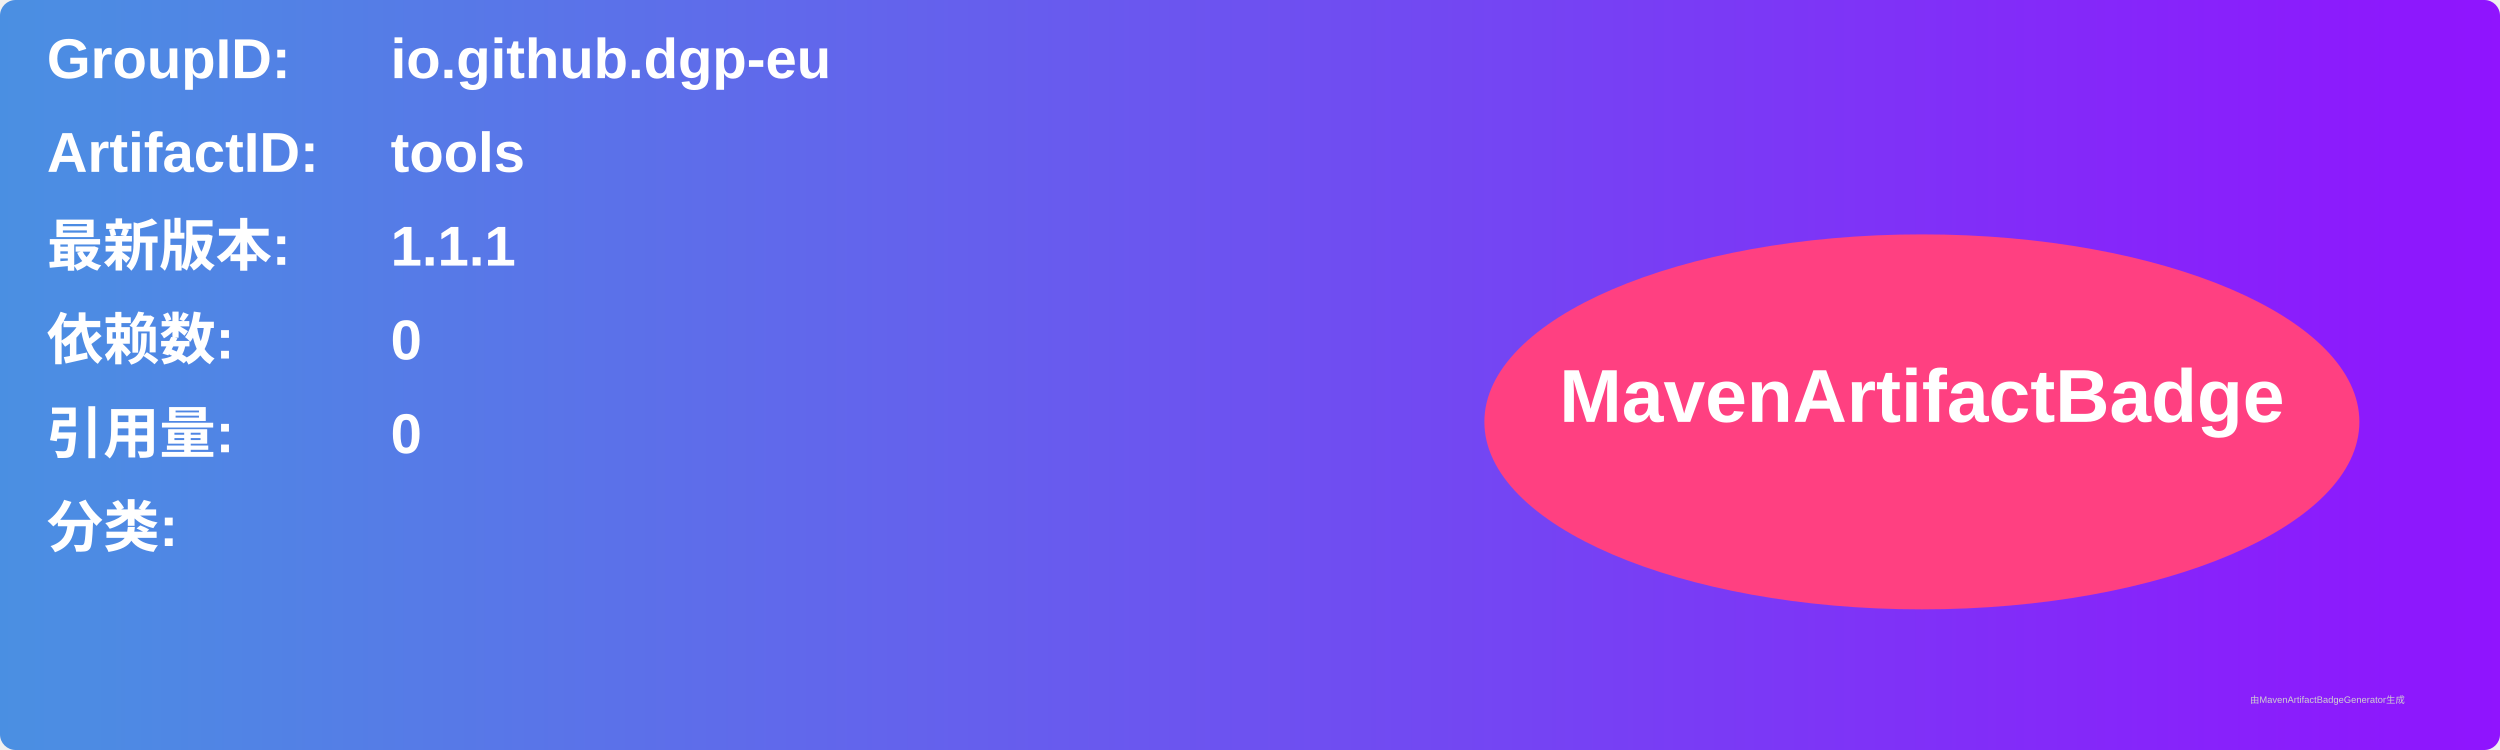
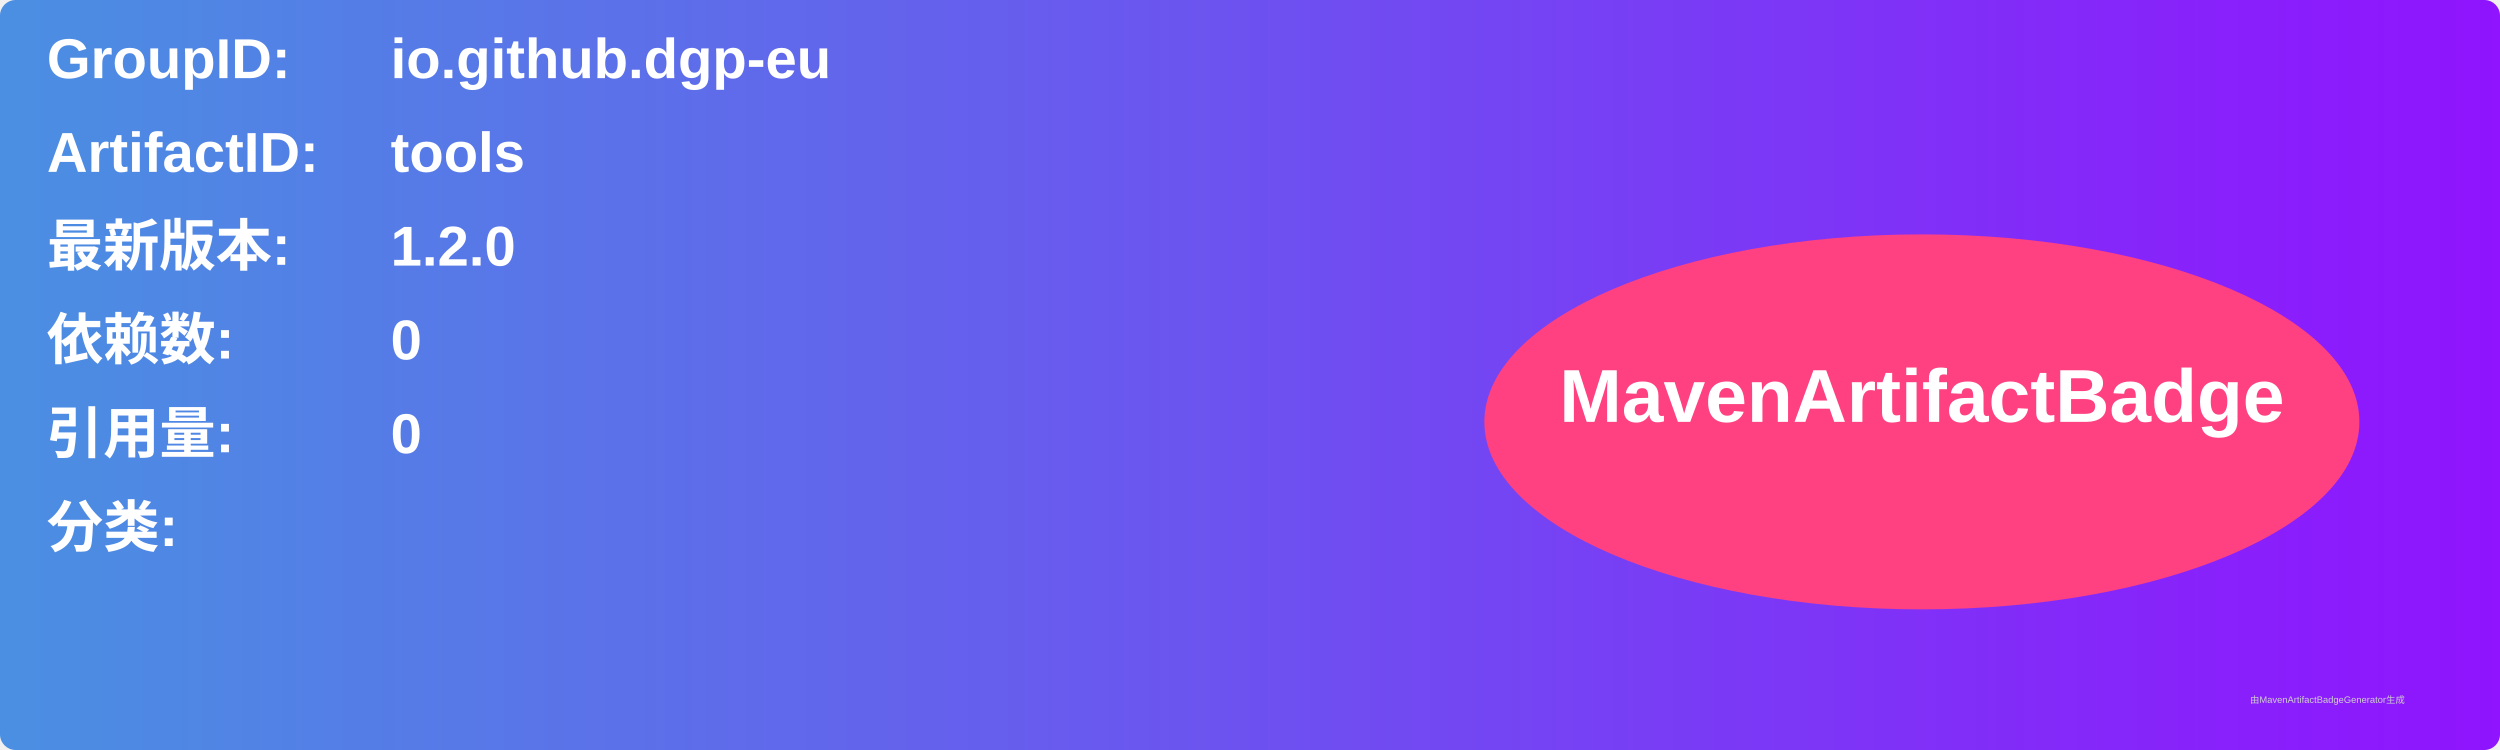
<svg xmlns="http://www.w3.org/2000/svg" width="800" height="240" viewBox="0 0 800 240">
  <linearGradient id="grad" x1="0%" y1="0%" x2="100%" y2="0%">
    <stop offset="0%" stop-color="#4a90e2" />
    <stop offset="100%" stop-color="#9013fe" />
  </linearGradient>
  <rect width="100%" height="100%" rx="5" ry="5" fill="url(#grad)" />
  <g transform="translate(15, 15)">
    <text x="0" y="10" font-family="Arial" font-size="18" fill="white" font-weight="bold" width="260">GroupID:</text>
    <text x="110" y="10" font-family="Arial" font-size="18" fill="white" font-weight="bold" width="460">io.github.dgp-eu</text>
    <text x="0" y="40" font-family="Arial" font-size="18" fill="white" font-weight="bold" width="260">ArtifactID:</text>
    <text x="110" y="40" font-family="Arial" font-size="18" fill="white" font-weight="bold" width="460">tools</text>
    <text x="0" y="70" font-family="Arial" font-size="18" fill="white" font-weight="bold">最新版本:</text>
    <text x="110" y="70" font-family="Arial" font-size="18" fill="white" font-weight="bold">
-       <tspan font-weight="bold">1.1.1</tspan>
+       <tspan font-weight="bold">1.2.0</tspan>
    </text>
    <text x="0" y="100" font-family="Arial" font-size="18" fill="white" font-weight="bold">依赖数: </text>
    <text x="110" y="100" font-family="Arial" font-size="18" fill="white">
      <tspan font-weight="bold">0</tspan>
    </text>
    <text x="0" y="130" font-family="Arial" font-size="18" fill="white" font-weight="bold">引用量: </text>
    <text x="110" y="130" font-family="Arial" font-size="18" fill="white">
      <tspan font-weight="bold">0</tspan>
    </text>
    <text x="0" y="160" font-family="Arial" font-size="18" fill="white" font-weight="bold">分类:</text>
    <text x="10" y="190" font-family="Arial" font-size="10" fill="white">
      <tspan font-weight="bold" />
    </text>
    <ellipse cx="600" cy="120" rx="140" ry="60" fill="#ff4081" />
    <text x="600" y="120" text-anchor="middle" font-family="Arial" font-size="24" fill="white" font-weight="bold">MavenArtifactBadge</text>
  </g>
  <text x="720" y="225" font-family="Arial" font-size="3" fill="#d0d0d0">由MavenArtifactBadgeGenerator生成</text>
</svg>
